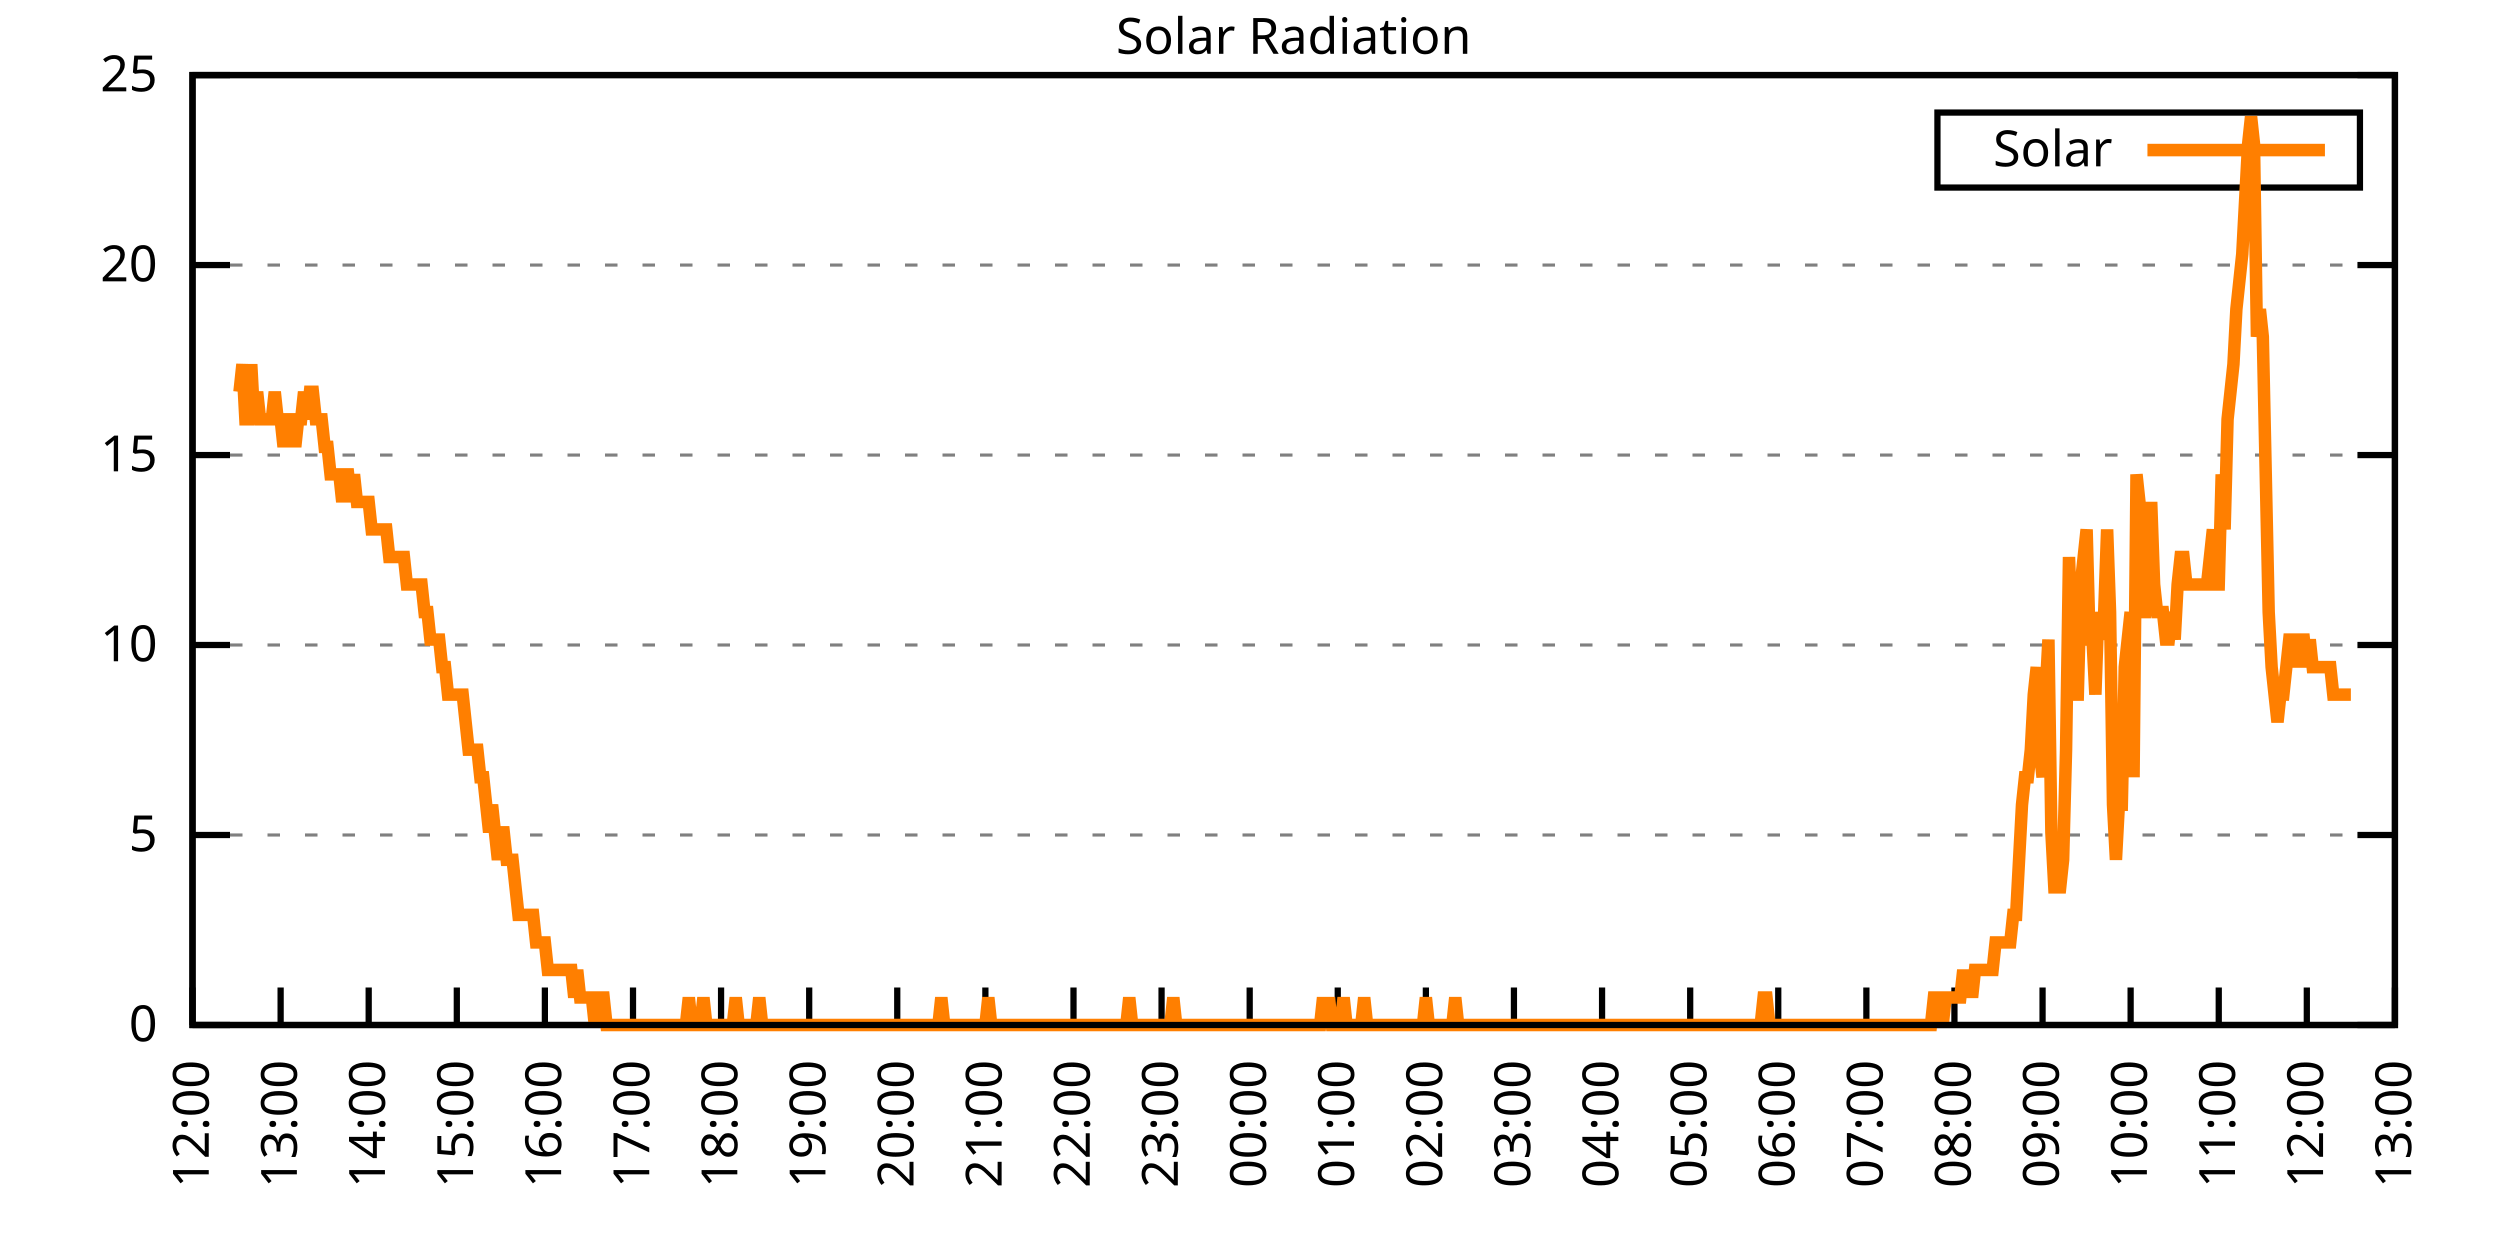
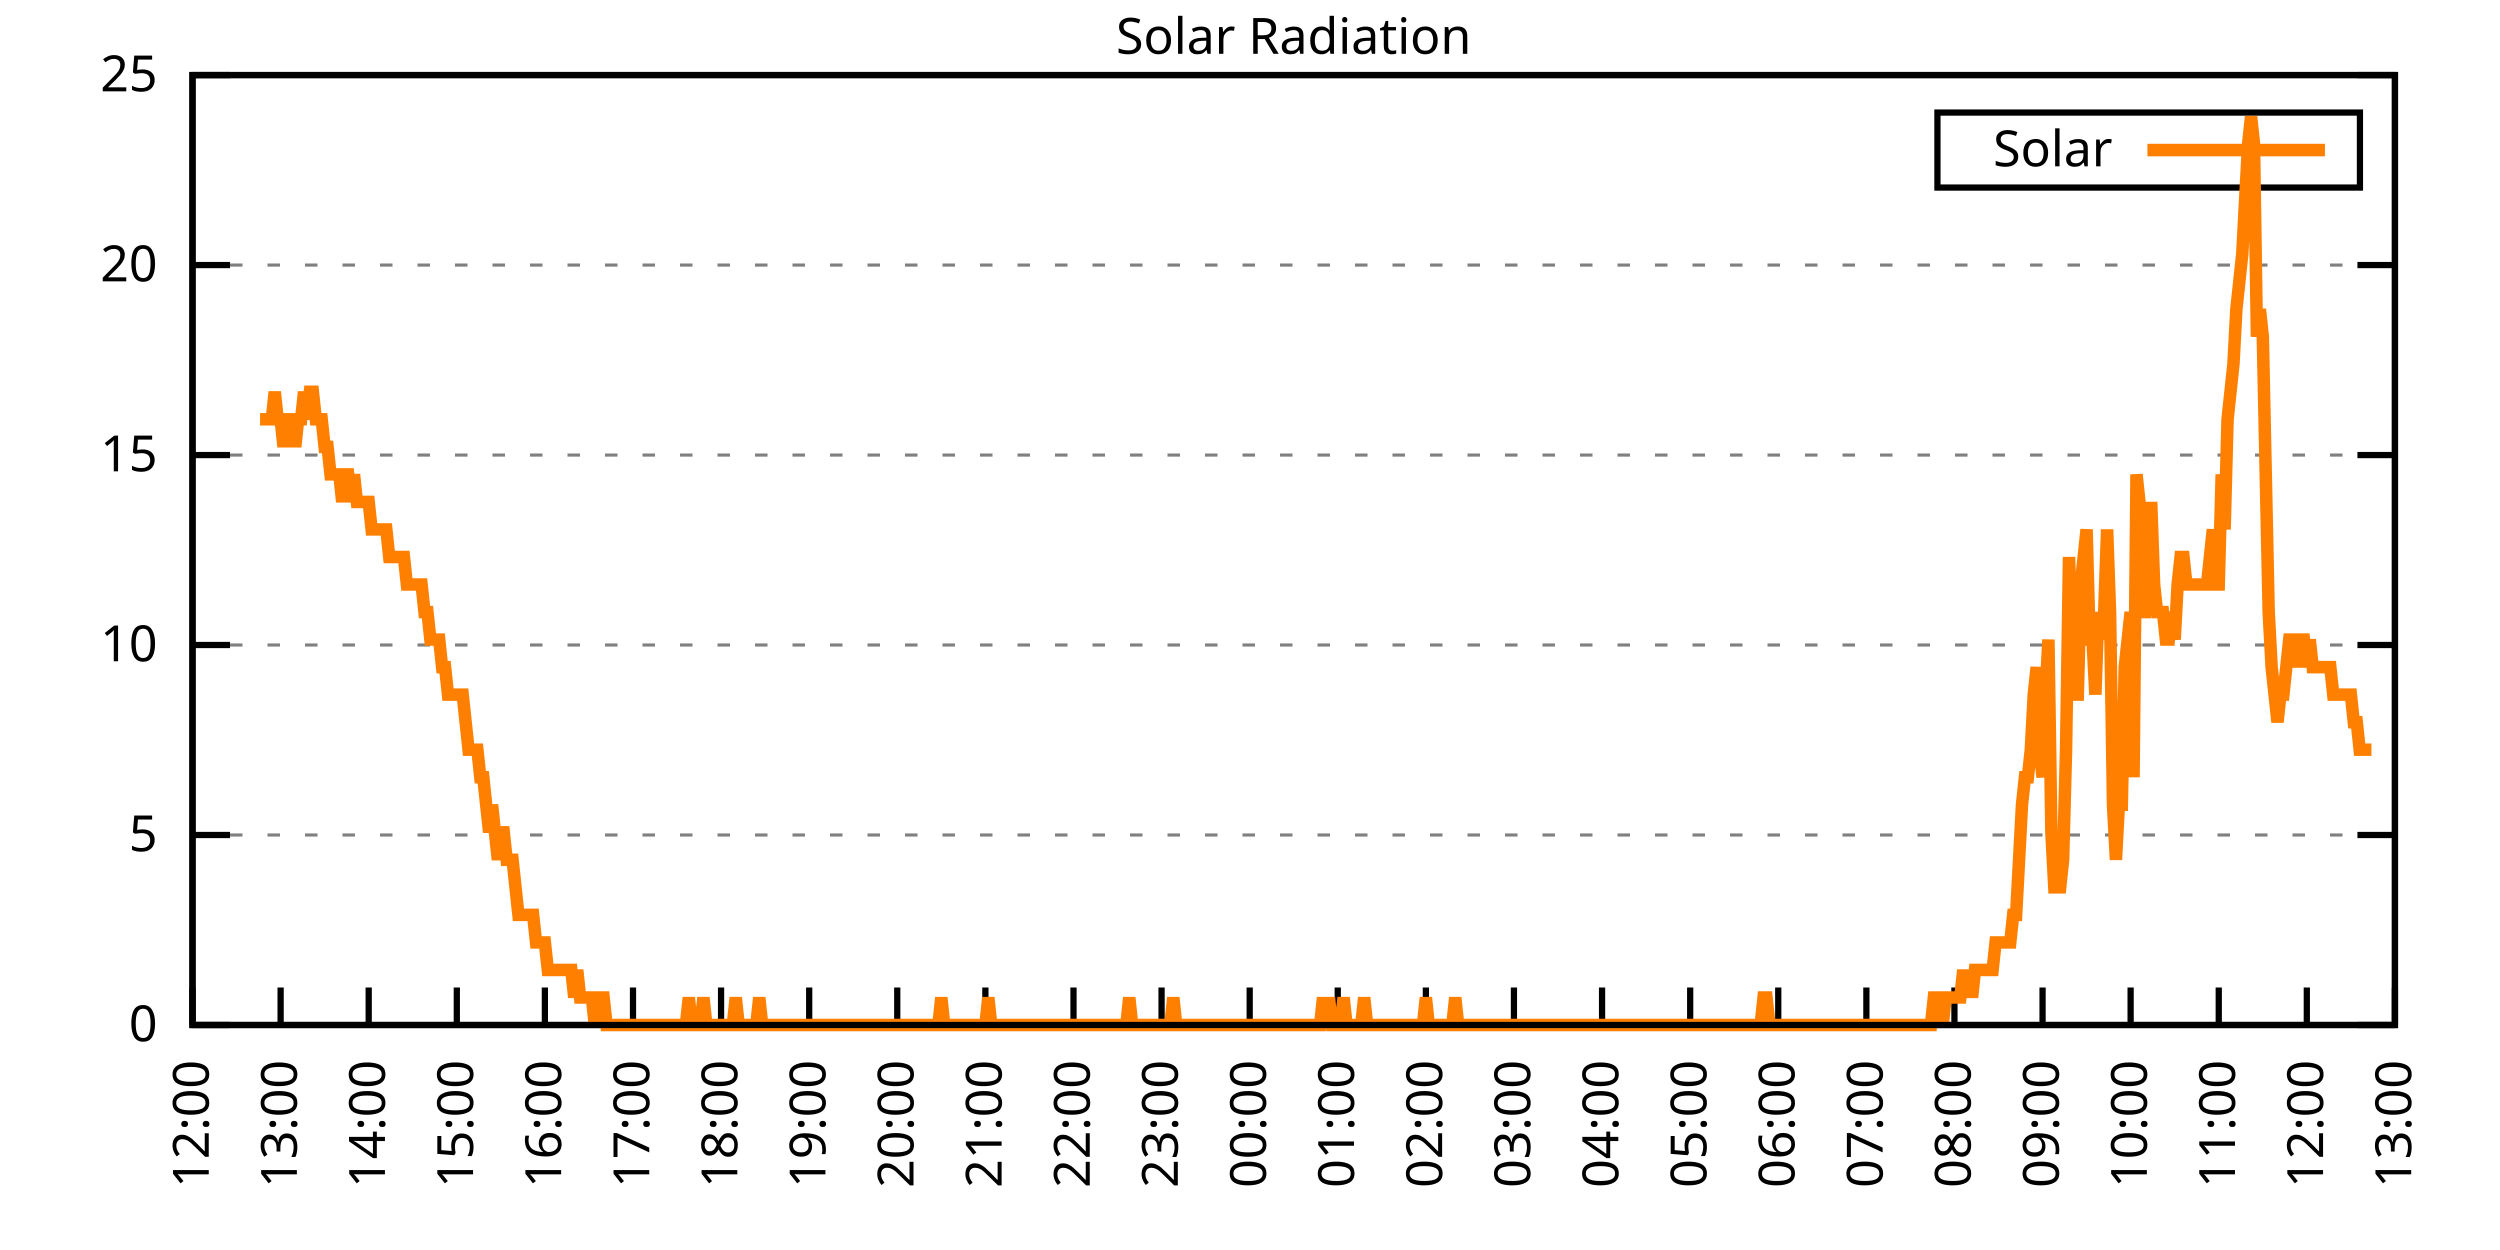
<svg xmlns="http://www.w3.org/2000/svg" xmlns:xlink="http://www.w3.org/1999/xlink" width="400" height="200" viewBox="0 0 400 200">
  <g id="gnuplot_canvas">
    <rect x="0" y="0" width="400" height="200" fill="none" />
    <defs>
      <circle id="gpDot" r="0.5" stroke-width="0.5" stroke="currentColor" />
      <path id="gpPt0" stroke-width="0.333" stroke="currentColor" d="M-1,0 h2 M0,-1 v2" />
      <path id="gpPt1" stroke-width="0.333" stroke="currentColor" d="M-1,-1 L1,1 M1,-1 L-1,1" />
      <path id="gpPt2" stroke-width="0.333" stroke="currentColor" d="M-1,0 L1,0 M0,-1 L0,1 M-1,-1 L1,1 M-1,1 L1,-1" />
      <rect id="gpPt3" stroke-width="0.333" stroke="currentColor" x="-1" y="-1" width="2" height="2" />
      <rect id="gpPt4" stroke-width="0.333" stroke="currentColor" fill="currentColor" x="-1" y="-1" width="2" height="2" />
      <circle id="gpPt5" stroke-width="0.333" stroke="currentColor" cx="0" cy="0" r="1" />
      <use xlink:href="#gpPt5" id="gpPt6" fill="currentColor" stroke="none" />
      <path id="gpPt7" stroke-width="0.333" stroke="currentColor" d="M0,-1.33 L-1.33,0.67 L1.33,0.67 z" />
      <use xlink:href="#gpPt7" id="gpPt8" fill="currentColor" stroke="none" />
      <use xlink:href="#gpPt7" id="gpPt9" stroke="currentColor" transform="rotate(180)" />
      <use xlink:href="#gpPt9" id="gpPt10" fill="currentColor" stroke="none" />
      <use xlink:href="#gpPt3" id="gpPt11" stroke="currentColor" transform="rotate(45)" />
      <use xlink:href="#gpPt11" id="gpPt12" fill="currentColor" stroke="none" />
      <path id="gpPt13" stroke-width="0.333" stroke="currentColor" d="M0,1.330 L1.265,0.411 L0.782,-1.067 L-0.782,-1.076 L-1.265,0.411 z" />
      <use xlink:href="#gpPt13" id="gpPt14" fill="currentColor" stroke="none" />
      <filter id="textbox" filterUnits="objectBoundingBox" x="0" y="0" height="1" width="1">
        <feFlood flood-color="white" flood-opacity="1" result="bgnd" />
        <feComposite in="SourceGraphic" in2="bgnd" operator="atop" />
      </filter>
      <filter id="greybox" filterUnits="objectBoundingBox" x="0" y="0" height="1" width="1">
        <feFlood flood-color="lightgrey" flood-opacity="1" result="grey" />
        <feComposite in="SourceGraphic" in2="grey" operator="atop" />
      </filter>
    </defs>
    <g fill="none" color="white" stroke="currentColor" stroke-width="1.00" stroke-linecap="butt" stroke-linejoin="miter">
</g>
    <g fill="none" color="black" stroke="currentColor" stroke-width="1.00" stroke-linecap="butt" stroke-linejoin="miter">
      <g stroke="none" shape-rendering="crispEdges">
        <polygon fill="rgb(255, 255, 255)" points="30.80,164.00 383.18,164.00 383.18,12.02 30.80,12.02 " />
      </g>
    </g>
    <g fill="none" color="black" stroke="currentColor" stroke-width="1.00" stroke-linecap="butt" stroke-linejoin="miter">
</g>
    <g fill="none" color="black" stroke="black" stroke-width="0.50" stroke-linecap="butt" stroke-linejoin="miter">
</g>
    <g fill="none" color="gray" stroke="currentColor" stroke-width="0.50" stroke-linecap="butt" stroke-linejoin="miter">
      <path stroke="gray" stroke-dasharray="2,4" class="gridline" d="M30.80,164.00 L383.19,164.00  " />
    </g>
    <g fill="none" color="gray" stroke="gray" stroke-width="1.00" stroke-linecap="butt" stroke-linejoin="miter">
</g>
    <g fill="none" color="black" stroke="currentColor" stroke-width="1.00" stroke-linecap="butt" stroke-linejoin="miter">
      <path stroke="black" d="M30.80,164.00 L36.80,164.00 M383.19,164.00 L377.19,164.00  " />
      <g transform="translate(25.20,166.60)" stroke="none" fill="black" font-family="Sans" font-size="8.00" text-anchor="end">
        <text>
          <tspan font-family="Sans"> 0</tspan>
        </text>
      </g>
    </g>
    <g fill="none" color="black" stroke="currentColor" stroke-width="1.00" stroke-linecap="butt" stroke-linejoin="miter">
</g>
    <g fill="none" color="black" stroke="black" stroke-width="0.50" stroke-linecap="butt" stroke-linejoin="miter">
</g>
    <g fill="none" color="gray" stroke="currentColor" stroke-width="0.50" stroke-linecap="butt" stroke-linejoin="miter">
      <path stroke="gray" stroke-dasharray="2,4" class="gridline" d="M30.80,133.60 L383.19,133.60  " />
    </g>
    <g fill="none" color="gray" stroke="gray" stroke-width="1.00" stroke-linecap="butt" stroke-linejoin="miter">
</g>
    <g fill="none" color="black" stroke="currentColor" stroke-width="1.00" stroke-linecap="butt" stroke-linejoin="miter">
      <path stroke="black" d="M30.80,133.60 L36.80,133.60 M383.19,133.60 L377.19,133.60  " />
      <g transform="translate(25.20,136.20)" stroke="none" fill="black" font-family="Sans" font-size="8.00" text-anchor="end">
        <text>
          <tspan font-family="Sans"> 5</tspan>
        </text>
      </g>
    </g>
    <g fill="none" color="black" stroke="currentColor" stroke-width="1.00" stroke-linecap="butt" stroke-linejoin="miter">
</g>
    <g fill="none" color="black" stroke="black" stroke-width="0.50" stroke-linecap="butt" stroke-linejoin="miter">
</g>
    <g fill="none" color="gray" stroke="currentColor" stroke-width="0.50" stroke-linecap="butt" stroke-linejoin="miter">
      <path stroke="gray" stroke-dasharray="2,4" class="gridline" d="M30.80,103.20 L383.19,103.20  " />
    </g>
    <g fill="none" color="gray" stroke="gray" stroke-width="1.00" stroke-linecap="butt" stroke-linejoin="miter">
</g>
    <g fill="none" color="black" stroke="currentColor" stroke-width="1.00" stroke-linecap="butt" stroke-linejoin="miter">
      <path stroke="black" d="M30.80,103.20 L36.80,103.20 M383.19,103.20 L377.19,103.20  " />
      <g transform="translate(25.20,105.80)" stroke="none" fill="black" font-family="Sans" font-size="8.00" text-anchor="end">
        <text>
          <tspan font-family="Sans"> 10</tspan>
        </text>
      </g>
    </g>
    <g fill="none" color="black" stroke="currentColor" stroke-width="1.00" stroke-linecap="butt" stroke-linejoin="miter">
</g>
    <g fill="none" color="black" stroke="black" stroke-width="0.50" stroke-linecap="butt" stroke-linejoin="miter">
</g>
    <g fill="none" color="gray" stroke="currentColor" stroke-width="0.50" stroke-linecap="butt" stroke-linejoin="miter">
      <path stroke="gray" stroke-dasharray="2,4" class="gridline" d="M30.80,72.81 L383.19,72.81  " />
    </g>
    <g fill="none" color="gray" stroke="gray" stroke-width="1.00" stroke-linecap="butt" stroke-linejoin="miter">
</g>
    <g fill="none" color="black" stroke="currentColor" stroke-width="1.00" stroke-linecap="butt" stroke-linejoin="miter">
      <path stroke="black" d="M30.80,72.81 L36.80,72.81 M383.19,72.81 L377.19,72.81  " />
      <g transform="translate(25.20,75.41)" stroke="none" fill="black" font-family="Sans" font-size="8.00" text-anchor="end">
        <text>
          <tspan font-family="Sans"> 15</tspan>
        </text>
      </g>
    </g>
    <g fill="none" color="black" stroke="currentColor" stroke-width="1.00" stroke-linecap="butt" stroke-linejoin="miter">
</g>
    <g fill="none" color="black" stroke="black" stroke-width="0.50" stroke-linecap="butt" stroke-linejoin="miter">
</g>
    <g fill="none" color="gray" stroke="currentColor" stroke-width="0.50" stroke-linecap="butt" stroke-linejoin="miter">
      <path stroke="gray" stroke-dasharray="2,4" class="gridline" d="M30.80,42.41 L383.19,42.41  " />
    </g>
    <g fill="none" color="gray" stroke="gray" stroke-width="1.00" stroke-linecap="butt" stroke-linejoin="miter">
</g>
    <g fill="none" color="black" stroke="currentColor" stroke-width="1.00" stroke-linecap="butt" stroke-linejoin="miter">
      <path stroke="black" d="M30.80,42.41 L36.80,42.41 M383.19,42.41 L377.19,42.41  " />
      <g transform="translate(25.20,45.01)" stroke="none" fill="black" font-family="Sans" font-size="8.00" text-anchor="end">
        <text>
          <tspan font-family="Sans"> 20</tspan>
        </text>
      </g>
    </g>
    <g fill="none" color="black" stroke="currentColor" stroke-width="1.00" stroke-linecap="butt" stroke-linejoin="miter">
</g>
    <g fill="none" color="black" stroke="black" stroke-width="0.50" stroke-linecap="butt" stroke-linejoin="miter">
</g>
    <g fill="none" color="gray" stroke="currentColor" stroke-width="0.50" stroke-linecap="butt" stroke-linejoin="miter">
      <path stroke="gray" stroke-dasharray="2,4" class="gridline" d="M30.80,12.01 L383.19,12.01  " />
    </g>
    <g fill="none" color="gray" stroke="gray" stroke-width="1.00" stroke-linecap="butt" stroke-linejoin="miter">
</g>
    <g fill="none" color="black" stroke="currentColor" stroke-width="1.00" stroke-linecap="butt" stroke-linejoin="miter">
      <path stroke="black" d="M30.80,12.01 L36.80,12.01 M383.19,12.01 L377.19,12.01  " />
      <g transform="translate(25.20,14.61)" stroke="none" fill="black" font-family="Sans" font-size="8.00" text-anchor="end">
        <text>
          <tspan font-family="Sans"> 25</tspan>
        </text>
      </g>
    </g>
    <g fill="none" color="black" stroke="currentColor" stroke-width="1.00" stroke-linecap="butt" stroke-linejoin="miter">
      <path stroke="black" d="M30.80,164.00 L30.80,158.00  " />
      <g transform="translate(33.40,169.60) rotate(270.00)" stroke="none" fill="black" font-family="Sans" font-size="8.00" text-anchor="end">
        <text>
          <tspan font-family="Sans">12:00</tspan>
        </text>
      </g>
    </g>
    <g fill="none" color="black" stroke="currentColor" stroke-width="1.00" stroke-linecap="butt" stroke-linejoin="miter">
      <path stroke="black" d="M44.90,164.00 L44.90,158.00  " />
      <g transform="translate(47.50,169.60) rotate(270.00)" stroke="none" fill="black" font-family="Sans" font-size="8.00" text-anchor="end">
        <text>
          <tspan font-family="Sans">13:00</tspan>
        </text>
      </g>
    </g>
    <g fill="none" color="black" stroke="currentColor" stroke-width="1.00" stroke-linecap="butt" stroke-linejoin="miter">
      <path stroke="black" d="M58.99,164.00 L58.99,158.00  " />
      <g transform="translate(61.59,169.60) rotate(270.00)" stroke="none" fill="black" font-family="Sans" font-size="8.00" text-anchor="end">
        <text>
          <tspan font-family="Sans">14:00</tspan>
        </text>
      </g>
    </g>
    <g fill="none" color="black" stroke="currentColor" stroke-width="1.00" stroke-linecap="butt" stroke-linejoin="miter">
      <path stroke="black" d="M73.09,164.00 L73.09,158.00  " />
      <g transform="translate(75.69,169.60) rotate(270.00)" stroke="none" fill="black" font-family="Sans" font-size="8.00" text-anchor="end">
        <text>
          <tspan font-family="Sans">15:00</tspan>
        </text>
      </g>
    </g>
    <g fill="none" color="black" stroke="currentColor" stroke-width="1.00" stroke-linecap="butt" stroke-linejoin="miter">
      <path stroke="black" d="M87.18,164.00 L87.18,158.00  " />
      <g transform="translate(89.78,169.60) rotate(270.00)" stroke="none" fill="black" font-family="Sans" font-size="8.00" text-anchor="end">
        <text>
          <tspan font-family="Sans">16:00</tspan>
        </text>
      </g>
    </g>
    <g fill="none" color="black" stroke="currentColor" stroke-width="1.00" stroke-linecap="butt" stroke-linejoin="miter">
      <path stroke="black" d="M101.28,164.00 L101.28,158.00  " />
      <g transform="translate(103.88,169.60) rotate(270.00)" stroke="none" fill="black" font-family="Sans" font-size="8.00" text-anchor="end">
        <text>
          <tspan font-family="Sans">17:00</tspan>
        </text>
      </g>
    </g>
    <g fill="none" color="black" stroke="currentColor" stroke-width="1.00" stroke-linecap="butt" stroke-linejoin="miter">
      <path stroke="black" d="M115.37,164.00 L115.37,158.00  " />
      <g transform="translate(117.97,169.60) rotate(270.00)" stroke="none" fill="black" font-family="Sans" font-size="8.00" text-anchor="end">
        <text>
          <tspan font-family="Sans">18:00</tspan>
        </text>
      </g>
    </g>
    <g fill="none" color="black" stroke="currentColor" stroke-width="1.00" stroke-linecap="butt" stroke-linejoin="miter">
      <path stroke="black" d="M129.47,164.00 L129.47,158.00  " />
      <g transform="translate(132.07,169.60) rotate(270.00)" stroke="none" fill="black" font-family="Sans" font-size="8.00" text-anchor="end">
        <text>
          <tspan font-family="Sans">19:00</tspan>
        </text>
      </g>
    </g>
    <g fill="none" color="black" stroke="currentColor" stroke-width="1.00" stroke-linecap="butt" stroke-linejoin="miter">
      <path stroke="black" d="M143.56,164.00 L143.56,158.00  " />
      <g transform="translate(146.16,169.60) rotate(270.00)" stroke="none" fill="black" font-family="Sans" font-size="8.00" text-anchor="end">
        <text>
          <tspan font-family="Sans">20:00</tspan>
        </text>
      </g>
    </g>
    <g fill="none" color="black" stroke="currentColor" stroke-width="1.00" stroke-linecap="butt" stroke-linejoin="miter">
      <path stroke="black" d="M157.66,164.00 L157.66,158.00  " />
      <g transform="translate(160.26,169.60) rotate(270.00)" stroke="none" fill="black" font-family="Sans" font-size="8.00" text-anchor="end">
        <text>
          <tspan font-family="Sans">21:00</tspan>
        </text>
      </g>
    </g>
    <g fill="none" color="black" stroke="currentColor" stroke-width="1.00" stroke-linecap="butt" stroke-linejoin="miter">
      <path stroke="black" d="M171.76,164.00 L171.76,158.00  " />
      <g transform="translate(174.36,169.60) rotate(270.00)" stroke="none" fill="black" font-family="Sans" font-size="8.00" text-anchor="end">
        <text>
          <tspan font-family="Sans">22:00</tspan>
        </text>
      </g>
    </g>
    <g fill="none" color="black" stroke="currentColor" stroke-width="1.00" stroke-linecap="butt" stroke-linejoin="miter">
      <path stroke="black" d="M185.85,164.00 L185.85,158.00  " />
      <g transform="translate(188.45,169.60) rotate(270.00)" stroke="none" fill="black" font-family="Sans" font-size="8.00" text-anchor="end">
        <text>
          <tspan font-family="Sans">23:00</tspan>
        </text>
      </g>
    </g>
    <g fill="none" color="black" stroke="currentColor" stroke-width="1.00" stroke-linecap="butt" stroke-linejoin="miter">
      <path stroke="black" d="M199.95,164.00 L199.95,158.00  " />
      <g transform="translate(202.55,169.60) rotate(270.00)" stroke="none" fill="black" font-family="Sans" font-size="8.00" text-anchor="end">
        <text>
          <tspan font-family="Sans">00:00</tspan>
        </text>
      </g>
    </g>
    <g fill="none" color="black" stroke="currentColor" stroke-width="1.00" stroke-linecap="butt" stroke-linejoin="miter">
      <path stroke="black" d="M214.04,164.00 L214.04,158.00  " />
      <g transform="translate(216.64,169.60) rotate(270.00)" stroke="none" fill="black" font-family="Sans" font-size="8.00" text-anchor="end">
        <text>
          <tspan font-family="Sans">01:00</tspan>
        </text>
      </g>
    </g>
    <g fill="none" color="black" stroke="currentColor" stroke-width="1.00" stroke-linecap="butt" stroke-linejoin="miter">
      <path stroke="black" d="M228.14,164.00 L228.14,158.00  " />
      <g transform="translate(230.74,169.60) rotate(270.00)" stroke="none" fill="black" font-family="Sans" font-size="8.00" text-anchor="end">
        <text>
          <tspan font-family="Sans">02:00</tspan>
        </text>
      </g>
    </g>
    <g fill="none" color="black" stroke="currentColor" stroke-width="1.00" stroke-linecap="butt" stroke-linejoin="miter">
      <path stroke="black" d="M242.23,164.00 L242.23,158.00  " />
      <g transform="translate(244.83,169.60) rotate(270.00)" stroke="none" fill="black" font-family="Sans" font-size="8.00" text-anchor="end">
        <text>
          <tspan font-family="Sans">03:00</tspan>
        </text>
      </g>
    </g>
    <g fill="none" color="black" stroke="currentColor" stroke-width="1.00" stroke-linecap="butt" stroke-linejoin="miter">
      <path stroke="black" d="M256.33,164.00 L256.33,158.00  " />
      <g transform="translate(258.93,169.60) rotate(270.00)" stroke="none" fill="black" font-family="Sans" font-size="8.00" text-anchor="end">
        <text>
          <tspan font-family="Sans">04:00</tspan>
        </text>
      </g>
    </g>
    <g fill="none" color="black" stroke="currentColor" stroke-width="1.00" stroke-linecap="butt" stroke-linejoin="miter">
      <path stroke="black" d="M270.43,164.00 L270.43,158.00  " />
      <g transform="translate(273.03,169.60) rotate(270.00)" stroke="none" fill="black" font-family="Sans" font-size="8.00" text-anchor="end">
        <text>
          <tspan font-family="Sans">05:00</tspan>
        </text>
      </g>
    </g>
    <g fill="none" color="black" stroke="currentColor" stroke-width="1.00" stroke-linecap="butt" stroke-linejoin="miter">
      <path stroke="black" d="M284.52,164.00 L284.52,158.00  " />
      <g transform="translate(287.12,169.60) rotate(270.00)" stroke="none" fill="black" font-family="Sans" font-size="8.00" text-anchor="end">
        <text>
          <tspan font-family="Sans">06:00</tspan>
        </text>
      </g>
    </g>
    <g fill="none" color="black" stroke="currentColor" stroke-width="1.00" stroke-linecap="butt" stroke-linejoin="miter">
      <path stroke="black" d="M298.62,164.00 L298.62,158.00  " />
      <g transform="translate(301.22,169.60) rotate(270.00)" stroke="none" fill="black" font-family="Sans" font-size="8.00" text-anchor="end">
        <text>
          <tspan font-family="Sans">07:00</tspan>
        </text>
      </g>
    </g>
    <g fill="none" color="black" stroke="currentColor" stroke-width="1.00" stroke-linecap="butt" stroke-linejoin="miter">
      <path stroke="black" d="M312.71,164.00 L312.71,158.00  " />
      <g transform="translate(315.31,169.60) rotate(270.00)" stroke="none" fill="black" font-family="Sans" font-size="8.00" text-anchor="end">
        <text>
          <tspan font-family="Sans">08:00</tspan>
        </text>
      </g>
    </g>
    <g fill="none" color="black" stroke="currentColor" stroke-width="1.00" stroke-linecap="butt" stroke-linejoin="miter">
      <path stroke="black" d="M326.81,164.00 L326.81,158.00  " />
      <g transform="translate(329.41,169.60) rotate(270.00)" stroke="none" fill="black" font-family="Sans" font-size="8.00" text-anchor="end">
        <text>
          <tspan font-family="Sans">09:00</tspan>
        </text>
      </g>
    </g>
    <g fill="none" color="black" stroke="currentColor" stroke-width="1.00" stroke-linecap="butt" stroke-linejoin="miter">
      <path stroke="black" d="M340.90,164.00 L340.90,158.00  " />
      <g transform="translate(343.50,169.60) rotate(270.00)" stroke="none" fill="black" font-family="Sans" font-size="8.00" text-anchor="end">
        <text>
          <tspan font-family="Sans">10:00</tspan>
        </text>
      </g>
    </g>
    <g fill="none" color="black" stroke="currentColor" stroke-width="1.00" stroke-linecap="butt" stroke-linejoin="miter">
      <path stroke="black" d="M355.00,164.00 L355.00,158.00  " />
      <g transform="translate(357.60,169.60) rotate(270.00)" stroke="none" fill="black" font-family="Sans" font-size="8.00" text-anchor="end">
        <text>
          <tspan font-family="Sans">11:00</tspan>
        </text>
      </g>
    </g>
    <g fill="none" color="black" stroke="currentColor" stroke-width="1.00" stroke-linecap="butt" stroke-linejoin="miter">
      <path stroke="black" d="M369.09,164.00 L369.09,158.00  " />
      <g transform="translate(371.69,169.60) rotate(270.00)" stroke="none" fill="black" font-family="Sans" font-size="8.00" text-anchor="end">
        <text>
          <tspan font-family="Sans">12:00</tspan>
        </text>
      </g>
    </g>
    <g fill="none" color="black" stroke="currentColor" stroke-width="1.00" stroke-linecap="butt" stroke-linejoin="miter">
      <path stroke="black" d="M383.19,164.00 L383.19,158.00  " />
      <g transform="translate(385.79,169.60) rotate(270.00)" stroke="none" fill="black" font-family="Sans" font-size="8.00" text-anchor="end">
        <text>
          <tspan font-family="Sans">13:00</tspan>
        </text>
      </g>
    </g>
    <g fill="none" color="black" stroke="currentColor" stroke-width="1.00" stroke-linecap="butt" stroke-linejoin="miter">
</g>
    <g fill="none" color="black" stroke="currentColor" stroke-width="1.00" stroke-linecap="butt" stroke-linejoin="miter">
      <path stroke="black" d="M30.80,12.01 L30.80,164.00 L383.19,164.00 L383.19,12.01 L30.80,12.01 Z  " />
    </g>
    <g fill="none" color="black" stroke="currentColor" stroke-width="1.00" stroke-linecap="butt" stroke-linejoin="miter">
</g>
    <g fill="none" color="black" stroke="currentColor" stroke-width="1.00" stroke-linecap="butt" stroke-linejoin="miter">
      <path stroke="black" d="M309.99,30.01 L309.99,18.01 L377.59,18.01 L377.59,30.01 L309.99,30.01 Z  " />
    </g>
    <g id="Solar_Radiation_plot_1">
      <g fill="none" color="white" stroke="black" stroke-width="2.00" stroke-linecap="butt" stroke-linejoin="miter">
</g>
      <g fill="none" color="black" stroke="currentColor" stroke-width="2.00" stroke-linecap="butt" stroke-linejoin="miter">
        <g transform="translate(337.99,26.61)" stroke="none" fill="black" font-family="Sans" font-size="8.00" text-anchor="end">
          <text>
            <tspan font-family="Sans">Solar</tspan>
          </text>
        </g>
      </g>
      <g fill="none" color="black" stroke="currentColor" stroke-width="2.00" stroke-linecap="butt" stroke-linejoin="miter">
-         <path stroke="rgb(255, 127,   0)" d="M343.59,24.01 L371.99,24.01 M38.32,62.69 L38.79,58.28 L39.26,67.09 L39.73,67.09 L40.20,58.28 L40.67,67.09   L41.14,62.69 L41.61,67.09 L42.08,67.09 L42.55,67.09 L43.02,67.09 L43.49,67.09 L43.96,62.69 L44.43,67.09   L44.90,67.09 L45.37,71.50 L45.84,67.09 L46.31,67.09 L46.78,67.09 L47.24,71.50 L47.71,67.09 L48.18,67.09   L48.65,62.69 L49.12,67.09 L49.59,62.69 L50.06,62.69 L50.53,67.09 L51.00,67.09 L51.47,67.09 L51.94,71.50   L52.41,71.50 L52.88,75.90 L53.35,75.90 L53.82,75.90 L54.29,75.90 L54.76,80.31 L55.23,75.90 L55.70,75.90   L56.17,80.31 L56.64,75.90 L57.11,80.31 L57.58,80.31 L58.05,80.31 L58.52,80.31 L58.99,80.31 L59.46,84.71   L59.93,84.71 L60.40,84.71 L60.87,84.71 L61.34,84.71 L61.81,84.71 L62.28,89.12 L62.75,89.12 L63.22,89.12   L63.69,89.12 L64.16,89.12 L64.63,89.12 L65.10,93.52 L65.57,93.52 L66.04,93.52 L66.51,93.52 L66.98,93.52   L67.45,93.52 L67.92,97.93 L68.39,97.93 L68.86,102.33 L69.33,102.33 L69.80,102.33 L70.27,102.33 L70.74,106.74   L71.21,106.74 L71.68,111.14 L72.15,111.14 L72.62,111.14 L73.09,111.14 L73.56,111.14 L74.03,111.14 L74.50,115.55   L74.97,119.95 L75.44,119.95 L75.91,119.95 L76.38,119.95 L76.85,124.36 L77.32,124.36 L77.79,128.76 L78.26,133.17   L78.73,128.76 L79.19,133.17 L79.66,137.57 L80.13,133.17 L80.60,133.17 L81.07,137.57 L81.54,137.57 L82.01,137.57   L82.48,141.98 L82.95,146.38 L83.42,146.38 L83.89,146.38 L84.36,146.38 L84.83,146.38 L85.30,146.38 L85.77,150.79   L86.24,150.79 L86.71,150.79 L87.18,150.79 L87.65,155.19 L88.12,155.19 L88.59,155.19 L89.06,155.19 L89.53,155.19   L90.00,155.19 L90.47,155.19 L90.94,155.19 L91.41,155.19 L91.88,159.60 L92.35,155.19 L92.82,159.60 L93.29,159.60   L93.76,159.60 L94.23,159.60 L94.70,159.60 L95.17,164.00 L95.64,159.60 L96.11,159.60 L96.58,159.60 L97.05,164.00   L97.52,164.00 L97.99,164.00 L98.46,164.00 L98.93,164.00 L99.40,164.00 L99.87,164.00 L100.34,164.00 L100.81,164.00   L101.28,164.00 L101.75,164.00 L102.22,164.00 L102.69,164.00 L103.16,164.00 L103.63,164.00 L104.10,164.00 L104.57,164.00   L105.04,164.00 L105.51,164.00 L105.98,164.00 L106.45,164.00 L106.92,164.00 L107.39,164.00 L107.86,164.00 L108.33,164.00   L108.80,164.00 L109.27,164.00 L109.74,164.00 L110.21,159.60 L110.68,164.00 L111.14,164.00 L111.61,164.00 L112.08,164.00   L112.55,159.60 L113.02,164.00 L113.49,164.00 L113.96,164.00 L114.43,164.00 L114.90,164.00 L115.37,164.00 L115.84,164.00   L116.31,164.00 L116.78,164.00 L117.25,164.00 L117.72,159.60 L118.19,164.00 L118.66,164.00 L119.13,164.00 L119.60,164.00   L120.07,164.00 L120.54,164.00 L121.01,164.00 L121.48,159.60 L121.95,164.00 L122.42,164.00 L122.89,164.00 L123.36,164.00   L123.83,164.00 L124.30,164.00 L124.77,164.00 L125.24,164.00 L125.71,164.00 L126.18,164.00 L126.65,164.00 L127.12,164.00   L127.59,164.00 L128.06,164.00 L128.53,164.00 L129.00,164.00 L129.47,164.00 L129.94,164.00 L130.41,164.00 L130.88,164.00   L131.35,164.00 L131.82,164.00 L132.29,164.00 L132.76,164.00 L133.23,164.00 L133.70,164.00 L134.17,164.00 L134.64,164.00   L135.11,164.00 L135.58,164.00 L136.05,164.00 L136.52,164.00 L136.99,164.00 L137.46,164.00 L137.93,164.00 L138.40,164.00   L138.87,164.00 L139.34,164.00 L139.81,164.00 L140.28,164.00 L140.75,164.00 L141.22,164.00 L141.69,164.00 L142.16,164.00   L142.63,164.00 L143.09,164.00 L143.56,164.00 L144.03,164.00 L144.50,164.00 L144.97,164.00 L145.44,164.00 L145.91,164.00   L146.38,164.00 L146.85,164.00 L147.32,164.00 L147.79,164.00 L148.26,164.00 L148.73,164.00 L149.20,164.00 L149.67,164.00   L150.14,164.00 L150.61,159.60 L151.08,164.00 L151.55,164.00 L152.02,164.00 L152.49,164.00 L152.96,164.00 L153.43,164.00   L153.90,164.00 L154.37,164.00 L154.84,164.00 L155.31,164.00 L155.78,164.00 L156.25,164.00 L156.72,164.00 L157.19,164.00   L157.66,164.00 L158.13,159.60 L158.60,164.00 L159.07,164.00 L159.54,164.00 L160.01,164.00 L160.48,164.00 L160.95,164.00   L161.42,164.00 L161.89,164.00 L162.36,164.00 L162.83,164.00 L163.30,164.00 L163.77,164.00 L164.24,164.00 L164.71,164.00   L165.18,164.00 L165.65,164.00 L166.12,164.00 L166.59,164.00 L167.06,164.00 L167.53,164.00 L168.00,164.00 L168.47,164.00   L168.94,164.00 L169.41,164.00 L169.88,164.00 L170.35,164.00 L170.82,164.00 L171.29,164.00 L171.76,164.00 L172.23,164.00   L172.70,164.00 L173.17,164.00 L173.64,164.00 L174.11,164.00 L174.58,164.00 L175.04,164.00 L175.51,164.00 L175.98,164.00   L176.45,164.00 L176.92,164.00 L177.39,164.00 L177.86,164.00 L178.33,164.00 L178.80,164.00 L179.27,164.00 L179.74,164.00   L180.21,164.00 L180.68,159.60 L181.15,164.00 L181.62,164.00 L182.09,164.00 L182.56,164.00 L183.03,164.00 L183.50,164.00   L183.97,164.00 L184.44,164.00 L184.91,164.00 L185.38,164.00 L185.85,164.00 L186.32,164.00 L186.79,164.00 L187.26,164.00   L187.73,159.60 L188.20,164.00 L188.67,164.00 L189.14,164.00 L189.61,164.00 L190.08,164.00 L190.55,164.00 L191.02,164.00   L191.49,164.00 L191.96,164.00 L192.43,164.00 L192.90,164.00 L193.37,164.00 L193.84,164.00 L194.31,164.00 L194.78,164.00   L195.25,164.00 L195.72,164.00 L196.19,164.00 L196.66,164.00 L197.13,164.00 L197.60,164.00 L198.07,164.00 L198.54,164.00   L199.01,164.00 L199.48,164.00 L199.95,164.00 L200.42,164.00 L200.89,164.00 L201.36,164.00 L201.83,164.00 L202.30,164.00   L202.77,164.00 L203.24,164.00 L203.71,164.00 L204.18,164.00 L204.65,164.00 L205.12,164.00 L205.59,164.00 L206.06,164.00   L206.53,164.00 L207.00,164.00 L207.46,164.00 L207.93,164.00 L208.40,164.00 L208.87,164.00 L209.34,164.00 L209.81,164.00   L210.28,164.00 L210.75,164.00 L211.22,164.00 L211.69,159.60 L212.16,164.00 L212.63,159.60 L213.10,164.00 L213.57,164.00   L214.04,164.00 L214.51,164.00 L214.98,159.60 L215.45,164.00 L215.92,164.00 L216.39,164.00 L216.86,164.00 L217.33,164.00   L217.80,164.00 L218.27,159.60 L218.74,164.00 L219.21,164.00 L219.68,164.00 L220.15,164.00 L220.62,164.00 L221.09,164.00   L221.56,164.00 L222.03,164.00 L222.50,164.00 L222.97,164.00 L223.44,164.00 L223.91,164.00 L224.38,164.00 L224.85,164.00   L225.32,164.00 L225.79,164.00 L226.26,164.00 L226.73,164.00 L227.20,164.00 L227.67,164.00 L228.14,159.60 L228.61,164.00   L229.08,164.00 L229.55,164.00 L230.02,164.00 L230.49,164.00 L230.96,164.00 L231.43,164.00 L231.90,164.00 L232.37,164.00   L232.84,159.60 L233.31,164.00 L233.78,164.00 L234.25,164.00 L234.72,164.00 L235.19,164.00 L235.66,164.00 L236.13,164.00   L236.60,164.00 L237.07,164.00 L237.54,164.00 L238.01,164.00 L238.48,164.00 L238.95,164.00 L239.41,164.00 L239.88,164.00   L240.35,164.00 L240.82,164.00 L241.29,164.00 L241.76,164.00 L242.23,164.00 L242.70,164.00 L243.17,164.00 L243.64,164.00   L244.11,164.00 L244.58,164.00 L245.05,164.00 L245.52,164.00 L245.99,164.00 L246.46,164.00 L246.93,164.00 L247.40,164.00   L247.87,164.00 L248.34,164.00 L248.81,164.00 L249.28,164.00 L249.75,164.00 L250.22,164.00 L250.69,164.00 L251.16,164.00   L251.63,164.00 L252.10,164.00 L252.57,164.00 L253.04,164.00 L253.51,164.00 L253.98,164.00 L254.45,164.00 L254.92,164.00   L255.39,164.00 L255.86,164.00 L256.33,164.00 L256.80,164.00 L257.27,164.00 L257.74,164.00 L258.21,164.00 L258.68,164.00   L259.15,164.00 L259.62,164.00 L260.09,164.00 L260.56,164.00 L261.03,164.00 L261.50,164.00 L261.97,164.00 L262.44,164.00   L262.91,164.00 L263.38,164.00 L263.85,164.00 L264.32,164.00 L264.79,164.00 L265.26,164.00 L265.73,164.00 L266.20,164.00   L266.67,164.00 L267.14,164.00 L267.61,164.00 L268.08,164.00 L268.55,164.00 L269.02,164.00 L269.49,164.00 L269.96,164.00   L270.43,164.00 L270.90,164.00 L271.36,164.00 L271.83,164.00 L272.30,164.00 L272.77,164.00 L273.24,164.00 L273.71,164.00   L274.18,164.00 L274.65,164.00 L275.12,164.00 L275.59,164.00 L276.06,164.00 L276.53,164.00 L277.00,164.00 L277.47,164.00   L277.94,164.00 L278.41,164.00 L278.88,164.00 L279.35,164.00 L279.82,164.00 L280.29,164.00 L280.76,164.00 L281.23,164.00   L281.70,164.00 L282.17,159.60 L282.64,159.60 L283.11,164.00 L283.58,164.00 L284.05,164.00 L284.52,164.00 L284.99,164.00   L285.46,164.00 L285.93,164.00 L286.40,164.00 L286.87,164.00 L287.34,164.00 L287.81,164.00 L288.28,164.00 L288.75,164.00   L289.22,164.00 L289.69,164.00 L290.16,164.00 L290.63,164.00 L291.10,164.00 L291.57,164.00 L292.04,164.00 L292.51,164.00   L292.98,164.00 L293.45,164.00 L293.92,164.00 L294.39,164.00 L294.86,164.00 L295.33,164.00 L295.80,164.00 L296.27,164.00   L296.74,164.00 L297.21,164.00 L297.68,164.00 L298.15,164.00 L298.62,164.00 L299.09,164.00 L299.56,164.00 L300.03,164.00   L300.50,164.00 L300.97,164.00 L301.44,164.00 L301.91,164.00 L302.38,164.00 L302.85,164.00 L303.31,164.00 L303.78,164.00   L304.25,164.00 L304.72,164.00 L305.19,164.00 L305.66,164.00 L306.13,164.00 L306.60,164.00 L307.07,164.00 L307.54,164.00   L308.01,164.00 L308.48,164.00 L308.95,164.00 L309.42,159.60 L309.89,159.60 L310.36,159.60 L310.83,164.00 L311.30,159.60   L311.77,159.60 L312.24,159.60 L312.71,159.60 L313.18,159.60 L313.65,159.60 L314.12,155.19 L314.59,159.60 L315.06,155.19   L315.53,159.60 L316.00,155.19 L316.47,155.19 L316.94,155.19 L317.41,155.19 L317.88,155.19 L318.35,155.19 L318.82,155.19   L319.29,150.79 L319.76,150.79 L320.23,150.79 L320.70,150.79 L321.17,150.79 L321.64,150.79 L322.11,146.38 L322.58,146.38   L323.05,137.57 L323.52,128.76 L323.99,124.36 L324.46,124.36 L324.93,119.95 L325.40,111.14 L325.87,106.74 L326.34,119.95   L326.81,124.36 L327.28,111.14 L327.75,102.33 L328.22,133.17 L328.69,141.98 L329.16,141.98 L329.63,141.98 L330.10,137.57   L330.57,119.95 L331.04,89.12 L331.51,102.33 L331.98,111.14 L332.45,111.14 L332.92,93.52 L333.39,89.12 L333.86,84.71   L334.33,102.33 L334.80,102.33 L335.26,111.14 L335.73,97.93 L336.20,102.33 L336.67,97.93 L337.14,84.71 L337.61,97.93   L338.08,128.76 L338.55,137.57 L339.02,128.76 L339.49,128.76 L339.96,106.74 L340.43,102.33 L340.90,97.93 L341.37,124.36   L341.84,75.90 L342.31,80.31 L342.78,97.93 L343.25,97.93 L343.72,93.52 L344.19,80.31 L344.66,93.52 L345.13,97.93   L345.60,97.93 L346.07,97.93 L346.54,102.33 L347.01,102.33 L347.48,97.93 L347.95,102.33 L348.42,93.52 L348.89,89.12   L349.36,89.12 L349.83,93.52 L350.30,93.52 L350.77,93.52 L351.24,93.52 L351.71,93.52 L352.18,93.52 L352.65,93.52   L353.12,93.52 L353.59,89.12 L354.06,84.71 L354.53,93.52 L355.00,93.52 L355.47,75.90 L355.94,84.71 L356.41,67.09   L356.88,62.69 L357.35,58.28 L357.82,49.47 L358.29,45.07 L358.76,40.66 L359.23,31.85 L359.70,23.04 L360.17,18.64   L360.64,23.04 L361.11,53.88 L361.58,49.47 L362.05,53.88 L362.52,75.90 L362.99,97.93 L363.46,106.74 L363.93,111.14   L364.40,115.55 L364.87,111.14 L365.34,111.14 L365.81,106.74 L366.28,102.33 L366.75,102.33 L367.21,106.74 L367.68,102.33   L368.15,102.33 L368.62,102.33 L369.09,106.74 L369.56,102.33 L370.03,106.74 L370.50,106.74 L370.97,106.74 L371.44,106.74   L371.91,106.74 L372.38,106.74 L372.85,106.74 L373.32,111.14 L373.79,111.14 L374.26,111.14 L374.73,111.14 L375.20,111.14   L375.67,111.14 L376.14,111.14  " />
+         <path stroke="rgb(255, 127,   0)" d="M343.59,24.01 L371.99,24.01 M41.61,67.09 L42.08,67.09 L42.55,67.09 L43.02,67.09 L43.49,67.09 L43.96,62.69   L44.43,67.09 L44.90,67.09 L45.37,71.50 L45.84,67.09 L46.31,67.09 L46.78,67.09 L47.24,71.50 L47.71,67.09   L48.18,67.09 L48.65,62.69 L49.12,67.09 L49.59,62.69 L50.06,62.69 L50.53,67.09 L51.00,67.09 L51.47,67.09   L51.94,71.50 L52.41,71.50 L52.88,75.90 L53.35,75.90 L53.82,75.90 L54.29,75.90 L54.76,80.31 L55.23,75.90   L55.70,75.90 L56.17,80.31 L56.64,75.90 L57.11,80.31 L57.58,80.31 L58.05,80.31 L58.52,80.31 L58.99,80.31   L59.46,84.71 L59.93,84.71 L60.40,84.71 L60.87,84.71 L61.34,84.71 L61.81,84.71 L62.28,89.12 L62.75,89.12   L63.22,89.12 L63.69,89.12 L64.16,89.12 L64.63,89.12 L65.10,93.52 L65.57,93.52 L66.04,93.52 L66.51,93.52   L66.98,93.52 L67.45,93.52 L67.92,97.93 L68.39,97.93 L68.86,102.33 L69.33,102.33 L69.80,102.33 L70.27,102.33   L70.74,106.74 L71.21,106.74 L71.68,111.14 L72.15,111.14 L72.62,111.14 L73.09,111.14 L73.56,111.14 L74.03,111.14   L74.50,115.55 L74.97,119.95 L75.44,119.95 L75.91,119.95 L76.38,119.95 L76.85,124.36 L77.32,124.36 L77.79,128.76   L78.26,133.17 L78.73,128.76 L79.19,133.17 L79.66,137.57 L80.13,133.17 L80.60,133.17 L81.07,137.57 L81.54,137.57   L82.01,137.57 L82.48,141.98 L82.95,146.38 L83.42,146.38 L83.89,146.38 L84.36,146.38 L84.83,146.38 L85.30,146.38   L85.77,150.79 L86.24,150.79 L86.71,150.79 L87.18,150.79 L87.65,155.19 L88.12,155.19 L88.59,155.19 L89.06,155.19   L89.53,155.19 L90.00,155.19 L90.47,155.19 L90.94,155.19 L91.41,155.19 L91.88,159.60 L92.35,155.19 L92.82,159.60   L93.29,159.60 L93.76,159.60 L94.23,159.60 L94.70,159.60 L95.17,164.00 L95.64,159.60 L96.11,159.60 L96.58,159.60   L97.05,164.00 L97.52,164.00 L97.99,164.00 L98.46,164.00 L98.93,164.00 L99.40,164.00 L99.87,164.00 L100.34,164.00   L100.81,164.00 L101.28,164.00 L101.75,164.00 L102.22,164.00 L102.69,164.00 L103.16,164.00 L103.63,164.00 L104.10,164.00   L104.57,164.00 L105.04,164.00 L105.51,164.00 L105.98,164.00 L106.45,164.00 L106.92,164.00 L107.39,164.00 L107.86,164.00   L108.33,164.00 L108.80,164.00 L109.27,164.00 L109.74,164.00 L110.21,159.60 L110.68,164.00 L111.14,164.00 L111.61,164.00   L112.08,164.00 L112.55,159.60 L113.02,164.00 L113.49,164.00 L113.96,164.00 L114.43,164.00 L114.90,164.00 L115.37,164.00   L115.84,164.00 L116.31,164.00 L116.78,164.00 L117.25,164.00 L117.72,159.60 L118.19,164.00 L118.66,164.00 L119.13,164.00   L119.60,164.00 L120.07,164.00 L120.54,164.00 L121.01,164.00 L121.48,159.60 L121.95,164.00 L122.42,164.00 L122.89,164.00   L123.36,164.00 L123.83,164.00 L124.30,164.00 L124.77,164.00 L125.24,164.00 L125.71,164.00 L126.18,164.00 L126.65,164.00   L127.12,164.00 L127.59,164.00 L128.06,164.00 L128.53,164.00 L129.00,164.00 L129.47,164.00 L129.94,164.00 L130.41,164.00   L130.88,164.00 L131.35,164.00 L131.82,164.00 L132.29,164.00 L132.76,164.00 L133.23,164.00 L133.70,164.00 L134.17,164.00   L134.64,164.00 L135.11,164.00 L135.58,164.00 L136.05,164.00 L136.52,164.00 L136.99,164.00 L137.46,164.00 L137.93,164.00   L138.40,164.00 L138.87,164.00 L139.34,164.00 L139.81,164.00 L140.28,164.00 L140.75,164.00 L141.22,164.00 L141.69,164.00   L142.16,164.00 L142.63,164.00 L143.09,164.00 L143.56,164.00 L144.03,164.00 L144.50,164.00 L144.97,164.00 L145.44,164.00   L145.91,164.00 L146.38,164.00 L146.85,164.00 L147.32,164.00 L147.79,164.00 L148.26,164.00 L148.73,164.00 L149.20,164.00   L149.67,164.00 L150.14,164.00 L150.61,159.60 L151.08,164.00 L151.55,164.00 L152.02,164.00 L152.49,164.00 L152.96,164.00   L153.43,164.00 L153.90,164.00 L154.37,164.00 L154.84,164.00 L155.31,164.00 L155.78,164.00 L156.25,164.00 L156.72,164.00   L157.19,164.00 L157.66,164.00 L158.13,159.60 L158.60,164.00 L159.07,164.00 L159.54,164.00 L160.01,164.00 L160.48,164.00   L160.95,164.00 L161.42,164.00 L161.89,164.00 L162.36,164.00 L162.83,164.00 L163.30,164.00 L163.77,164.00 L164.24,164.00   L164.71,164.00 L165.18,164.00 L165.65,164.00 L166.12,164.00 L166.59,164.00 L167.06,164.00 L167.53,164.00 L168.00,164.00   L168.47,164.00 L168.94,164.00 L169.41,164.00 L169.88,164.00 L170.35,164.00 L170.82,164.00 L171.29,164.00 L171.76,164.00   L172.23,164.00 L172.70,164.00 L173.17,164.00 L173.64,164.00 L174.11,164.00 L174.58,164.00 L175.04,164.00 L175.51,164.00   L175.98,164.00 L176.45,164.00 L176.92,164.00 L177.39,164.00 L177.86,164.00 L178.33,164.00 L178.80,164.00 L179.27,164.00   L179.74,164.00 L180.21,164.00 L180.68,159.60 L181.15,164.00 L181.62,164.00 L182.09,164.00 L182.56,164.00 L183.03,164.00   L183.50,164.00 L183.97,164.00 L184.44,164.00 L184.91,164.00 L185.38,164.00 L185.85,164.00 L186.32,164.00 L186.79,164.00   L187.26,164.00 L187.73,159.60 L188.20,164.00 L188.67,164.00 L189.14,164.00 L189.61,164.00 L190.08,164.00 L190.55,164.00   L191.02,164.00 L191.49,164.00 L191.96,164.00 L192.43,164.00 L192.90,164.00 L193.37,164.00 L193.84,164.00 L194.31,164.00   L194.78,164.00 L195.25,164.00 L195.72,164.00 L196.19,164.00 L196.66,164.00 L197.13,164.00 L197.60,164.00 L198.07,164.00   L198.54,164.00 L199.01,164.00 L199.48,164.00 L199.95,164.00 L200.42,164.00 L200.89,164.00 L201.36,164.00 L201.83,164.00   L202.30,164.00 L202.77,164.00 L203.24,164.00 L203.71,164.00 L204.18,164.00 L204.65,164.00 L205.12,164.00 L205.59,164.00   L206.06,164.00 L206.53,164.00 L207.00,164.00 L207.46,164.00 L207.93,164.00 L208.40,164.00 L208.87,164.00 L209.34,164.00   L209.81,164.00 L210.28,164.00 L210.75,164.00 L211.22,164.00 L211.69,159.60 L212.16,164.00 L212.63,159.60 L213.10,164.00   L213.57,164.00 L214.04,164.00 L214.51,164.00 L214.98,159.60 L215.45,164.00 L215.92,164.00 L216.39,164.00 L216.86,164.00   L217.33,164.00 L217.80,164.00 L218.27,159.60 L218.74,164.00 L219.21,164.00 L219.68,164.00 L220.15,164.00 L220.62,164.00   L221.09,164.00 L221.56,164.00 L222.03,164.00 L222.50,164.00 L222.97,164.00 L223.44,164.00 L223.91,164.00 L224.38,164.00   L224.85,164.00 L225.32,164.00 L225.79,164.00 L226.26,164.00 L226.73,164.00 L227.20,164.00 L227.67,164.00 L228.14,159.60   L228.61,164.00 L229.08,164.00 L229.55,164.00 L230.02,164.00 L230.49,164.00 L230.96,164.00 L231.43,164.00 L231.90,164.00   L232.37,164.00 L232.84,159.60 L233.31,164.00 L233.78,164.00 L234.25,164.00 L234.72,164.00 L235.19,164.00 L235.66,164.00   L236.13,164.00 L236.60,164.00 L237.07,164.00 L237.54,164.00 L238.01,164.00 L238.48,164.00 L238.95,164.00 L239.41,164.00   L239.88,164.00 L240.35,164.00 L240.82,164.00 L241.29,164.00 L241.76,164.00 L242.23,164.00 L242.70,164.00 L243.17,164.00   L243.64,164.00 L244.11,164.00 L244.58,164.00 L245.05,164.00 L245.52,164.00 L245.99,164.00 L246.46,164.00 L246.93,164.00   L247.40,164.00 L247.87,164.00 L248.34,164.00 L248.81,164.00 L249.28,164.00 L249.75,164.00 L250.22,164.00 L250.69,164.00   L251.16,164.00 L251.63,164.00 L252.10,164.00 L252.57,164.00 L253.04,164.00 L253.51,164.00 L253.98,164.00 L254.45,164.00   L254.92,164.00 L255.39,164.00 L255.86,164.00 L256.33,164.00 L256.80,164.00 L257.27,164.00 L257.74,164.00 L258.21,164.00   L258.68,164.00 L259.15,164.00 L259.62,164.00 L260.09,164.00 L260.56,164.00 L261.03,164.00 L261.50,164.00 L261.97,164.00   L262.44,164.00 L262.91,164.00 L263.38,164.00 L263.85,164.00 L264.32,164.00 L264.79,164.00 L265.26,164.00 L265.73,164.00   L266.20,164.00 L266.67,164.00 L267.14,164.00 L267.61,164.00 L268.08,164.00 L268.55,164.00 L269.02,164.00 L269.49,164.00   L269.96,164.00 L270.43,164.00 L270.90,164.00 L271.36,164.00 L271.83,164.00 L272.30,164.00 L272.77,164.00 L273.24,164.00   L273.71,164.00 L274.18,164.00 L274.65,164.00 L275.12,164.00 L275.59,164.00 L276.06,164.00 L276.53,164.00 L277.00,164.00   L277.47,164.00 L277.94,164.00 L278.41,164.00 L278.88,164.00 L279.35,164.00 L279.82,164.00 L280.29,164.00 L280.76,164.00   L281.23,164.00 L281.70,164.00 L282.17,159.60 L282.64,159.60 L283.11,164.00 L283.58,164.00 L284.05,164.00 L284.52,164.00   L284.99,164.00 L285.46,164.00 L285.93,164.00 L286.40,164.00 L286.87,164.00 L287.34,164.00 L287.81,164.00 L288.28,164.00   L288.75,164.00 L289.22,164.00 L289.69,164.00 L290.16,164.00 L290.63,164.00 L291.10,164.00 L291.57,164.00 L292.04,164.00   L292.51,164.00 L292.98,164.00 L293.45,164.00 L293.92,164.00 L294.39,164.00 L294.86,164.00 L295.33,164.00 L295.80,164.00   L296.27,164.00 L296.74,164.00 L297.21,164.00 L297.68,164.00 L298.15,164.00 L298.62,164.00 L299.09,164.00 L299.56,164.00   L300.03,164.00 L300.50,164.00 L300.97,164.00 L301.44,164.00 L301.91,164.00 L302.38,164.00 L302.85,164.00 L303.31,164.00   L303.78,164.00 L304.25,164.00 L304.72,164.00 L305.19,164.00 L305.66,164.00 L306.13,164.00 L306.60,164.00 L307.07,164.00   L307.54,164.00 L308.01,164.00 L308.48,164.00 L308.95,164.00 L309.42,159.60 L309.89,159.60 L310.36,159.60 L310.83,164.00   L311.30,159.60 L311.77,159.60 L312.24,159.60 L312.71,159.60 L313.18,159.60 L313.65,159.60 L314.12,155.19 L314.59,159.60   L315.06,155.19 L315.53,159.60 L316.00,155.19 L316.47,155.19 L316.94,155.19 L317.41,155.19 L317.88,155.19 L318.35,155.19   L318.82,155.19 L319.29,150.79 L319.76,150.79 L320.23,150.79 L320.70,150.79 L321.17,150.79 L321.64,150.79 L322.11,146.38   L322.58,146.38 L323.05,137.57 L323.52,128.76 L323.99,124.36 L324.46,124.36 L324.93,119.95 L325.40,111.14 L325.87,106.74   L326.34,119.95 L326.81,124.36 L327.28,111.14 L327.75,102.33 L328.22,133.17 L328.69,141.98 L329.16,141.98 L329.63,141.98   L330.10,137.57 L330.57,119.95 L331.04,89.12 L331.51,102.33 L331.98,111.14 L332.45,111.14 L332.92,93.52 L333.39,89.12   L333.86,84.71 L334.33,102.33 L334.80,102.33 L335.26,111.14 L335.73,97.93 L336.20,102.33 L336.67,97.93 L337.14,84.71   L337.61,97.93 L338.08,128.76 L338.55,137.57 L339.02,128.76 L339.49,128.76 L339.96,106.74 L340.43,102.33 L340.90,97.93   L341.37,124.36 L341.84,75.90 L342.31,80.31 L342.78,97.93 L343.25,97.93 L343.72,93.52 L344.19,80.31 L344.66,93.52   L345.13,97.93 L345.60,97.93 L346.07,97.93 L346.54,102.33 L347.01,102.33 L347.48,97.93 L347.95,102.33 L348.42,93.52   L348.89,89.12 L349.36,89.12 L349.83,93.52 L350.30,93.52 L350.77,93.52 L351.24,93.52 L351.71,93.52 L352.18,93.52   L352.65,93.52 L353.12,93.52 L353.59,89.12 L354.06,84.71 L354.53,93.52 L355.00,93.52 L355.47,75.90 L355.94,84.71   L356.41,67.09 L356.88,62.69 L357.35,58.28 L357.82,49.47 L358.29,45.07 L358.76,40.66 L359.23,31.85 L359.70,23.04   L360.17,18.64 L360.64,23.04 L361.11,53.88 L361.58,49.47 L362.05,53.88 L362.52,75.90 L362.99,97.93 L363.46,106.74   L363.93,111.14 L364.40,115.55 L364.87,111.14 L365.34,111.14 L365.81,106.74 L366.28,102.33 L366.75,102.33 L367.21,106.74   L367.68,102.33 L368.15,102.33 L368.62,102.33 L369.09,106.74 L369.56,102.33 L370.03,106.74 L370.50,106.74 L370.97,106.74   L371.44,106.74 L371.91,106.74 L372.38,106.74 L372.85,106.74 L373.32,111.14 L373.79,111.14 L374.26,111.14 L374.73,111.14   L375.20,111.14 L375.67,111.14 L376.14,111.14 L376.61,115.55 L377.08,115.55 L377.55,119.95 L378.02,119.95 L378.49,119.95   L378.96,119.95 L379.43,119.95  " />
      </g>
    </g>
    <g fill="none" color="black" stroke="currentColor" stroke-width="2.00" stroke-linecap="butt" stroke-linejoin="miter">
</g>
    <g fill="none" color="black" stroke="black" stroke-width="1.00" stroke-linecap="butt" stroke-linejoin="miter">
</g>
    <g fill="none" color="black" stroke="currentColor" stroke-width="1.00" stroke-linecap="butt" stroke-linejoin="miter">
      <path stroke="black" d="M30.80,12.01 L30.80,164.00 L383.19,164.00 L383.19,12.01 L30.80,12.01 Z  " />
      <g transform="translate(6.80,88.01) rotate(270.00)" stroke="none" fill="black" font-family="Sans" font-size="8.00" text-anchor="middle">
        <text />
      </g>
    </g>
    <g fill="none" color="black" stroke="currentColor" stroke-width="1.00" stroke-linecap="butt" stroke-linejoin="miter">
</g>
    <g fill="none" color="black" stroke="currentColor" stroke-width="1.00" stroke-linecap="butt" stroke-linejoin="miter">
      <g transform="translate(206.99,8.61)" stroke="none" fill="black" font-family="Sans" font-size="8.00" text-anchor="middle">
        <text>
          <tspan font-family="Sans">Solar Radiation</tspan>
        </text>
      </g>
    </g>
    <g fill="none" color="black" stroke="currentColor" stroke-width="1.00" stroke-linecap="butt" stroke-linejoin="miter">
</g>
  </g>
</svg>
